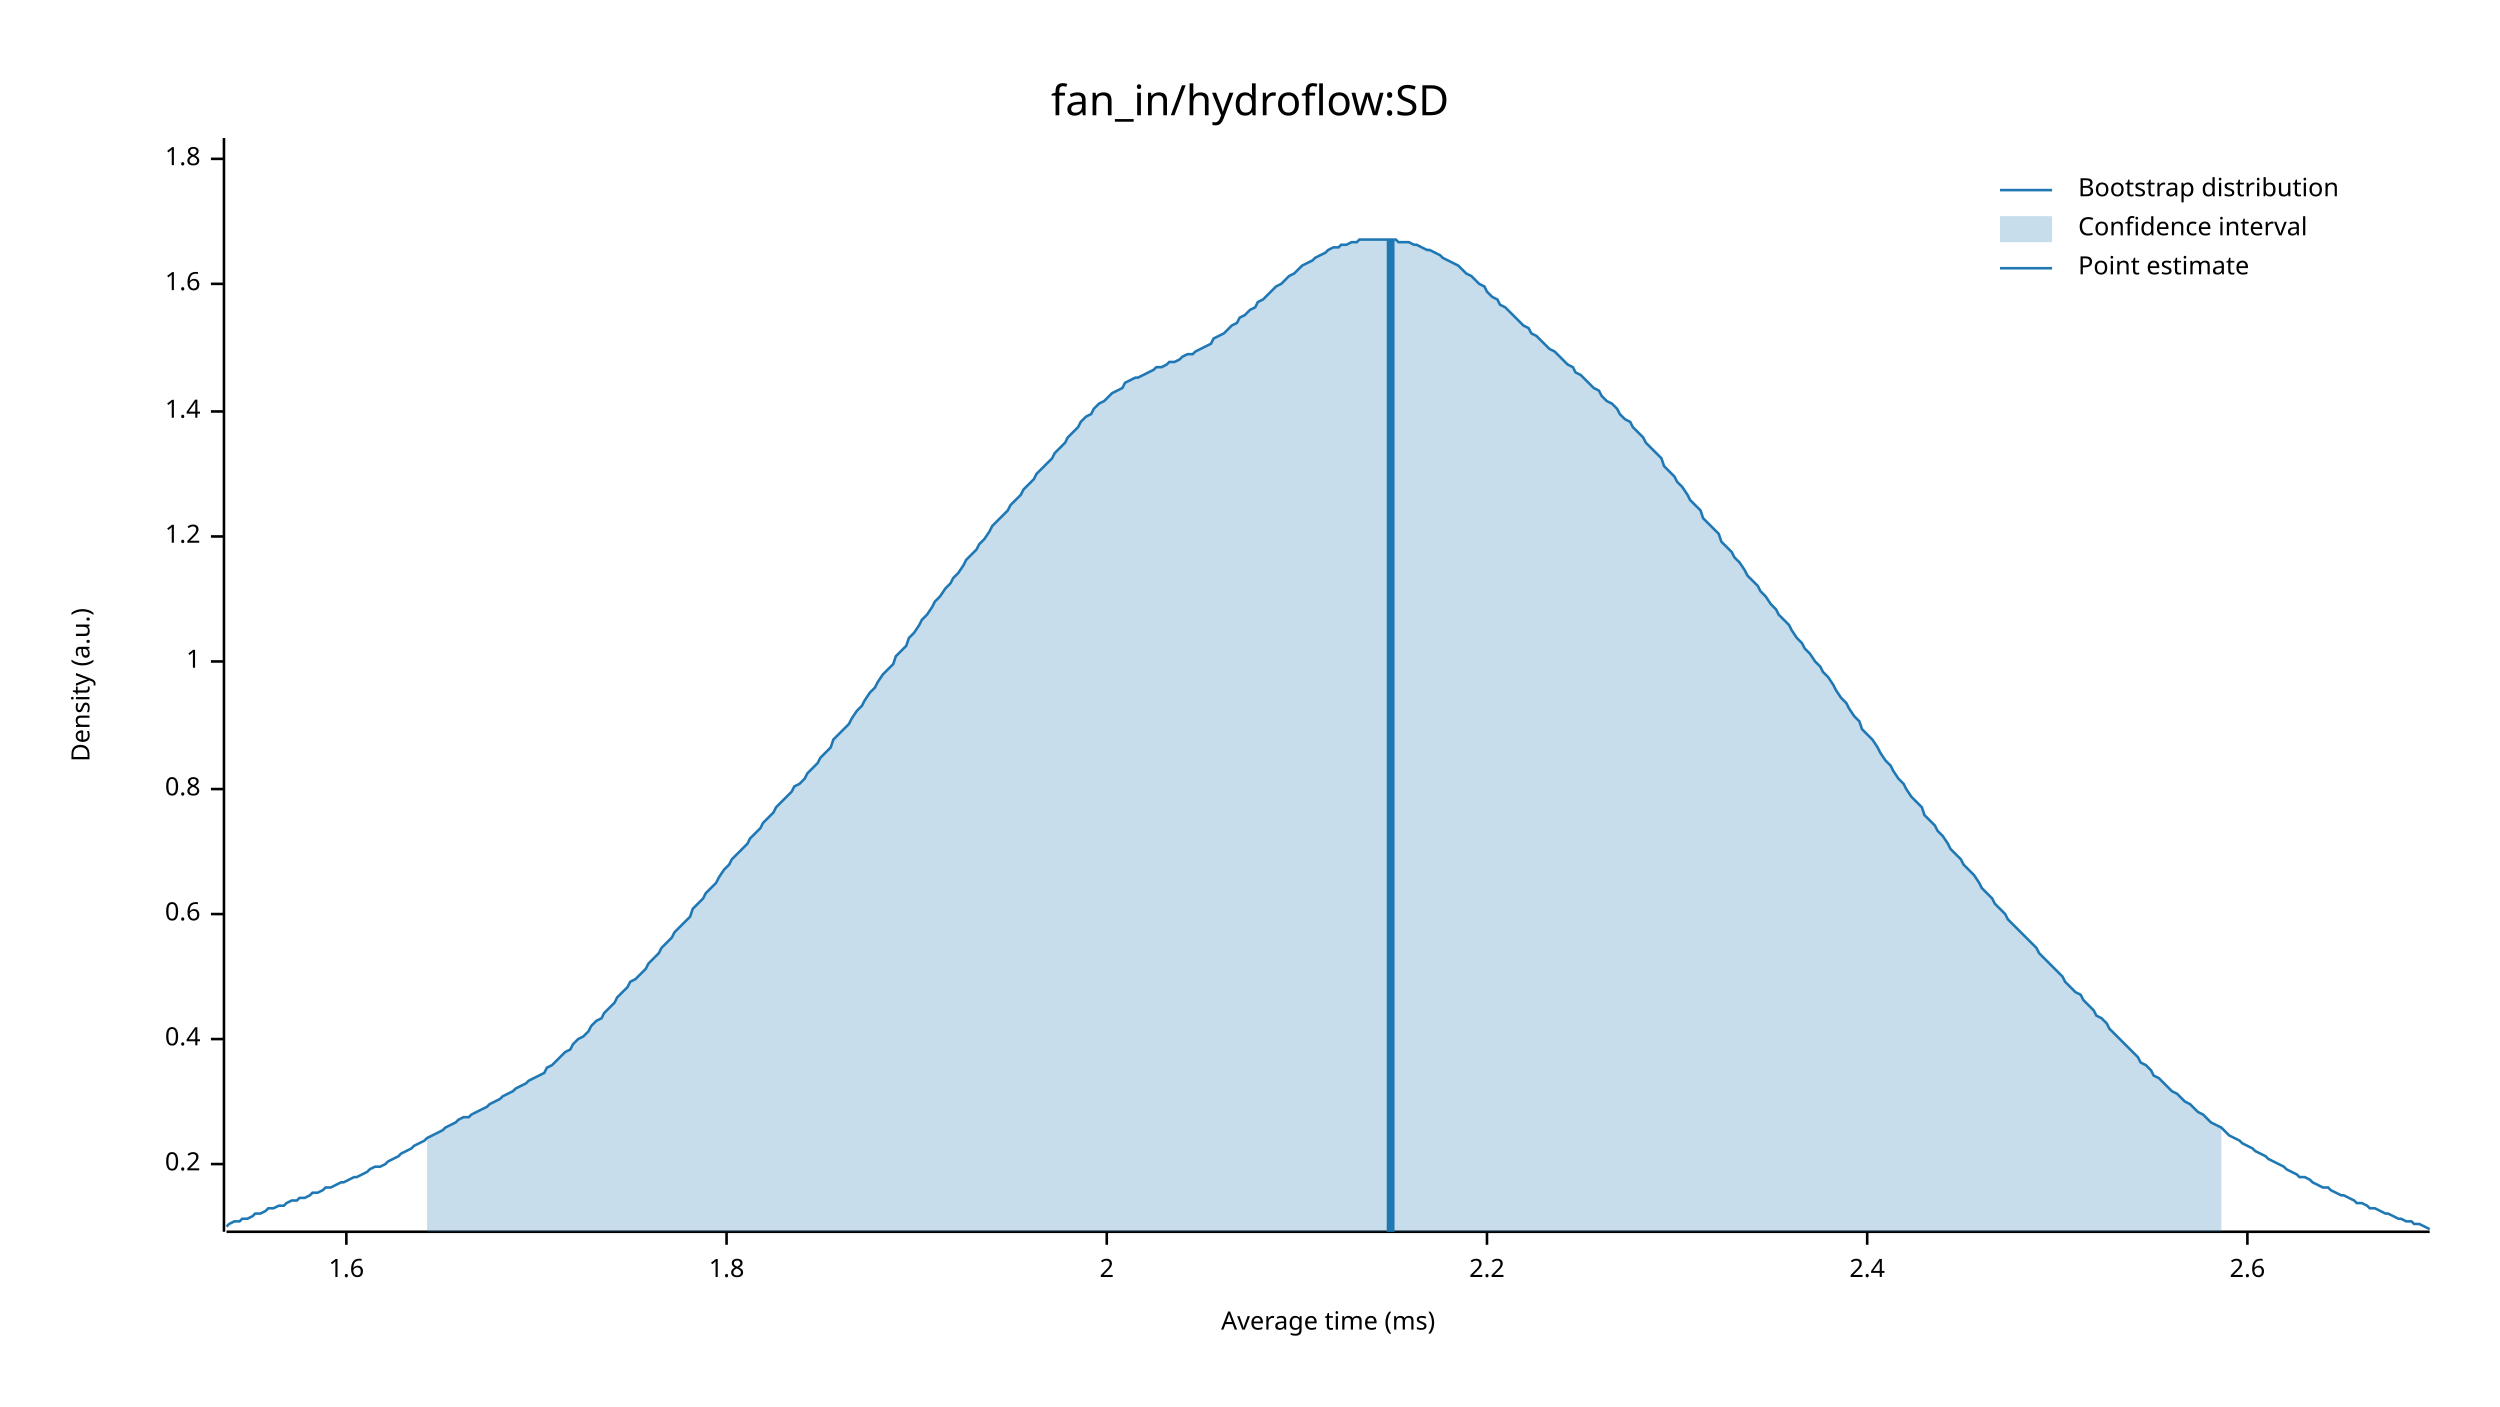
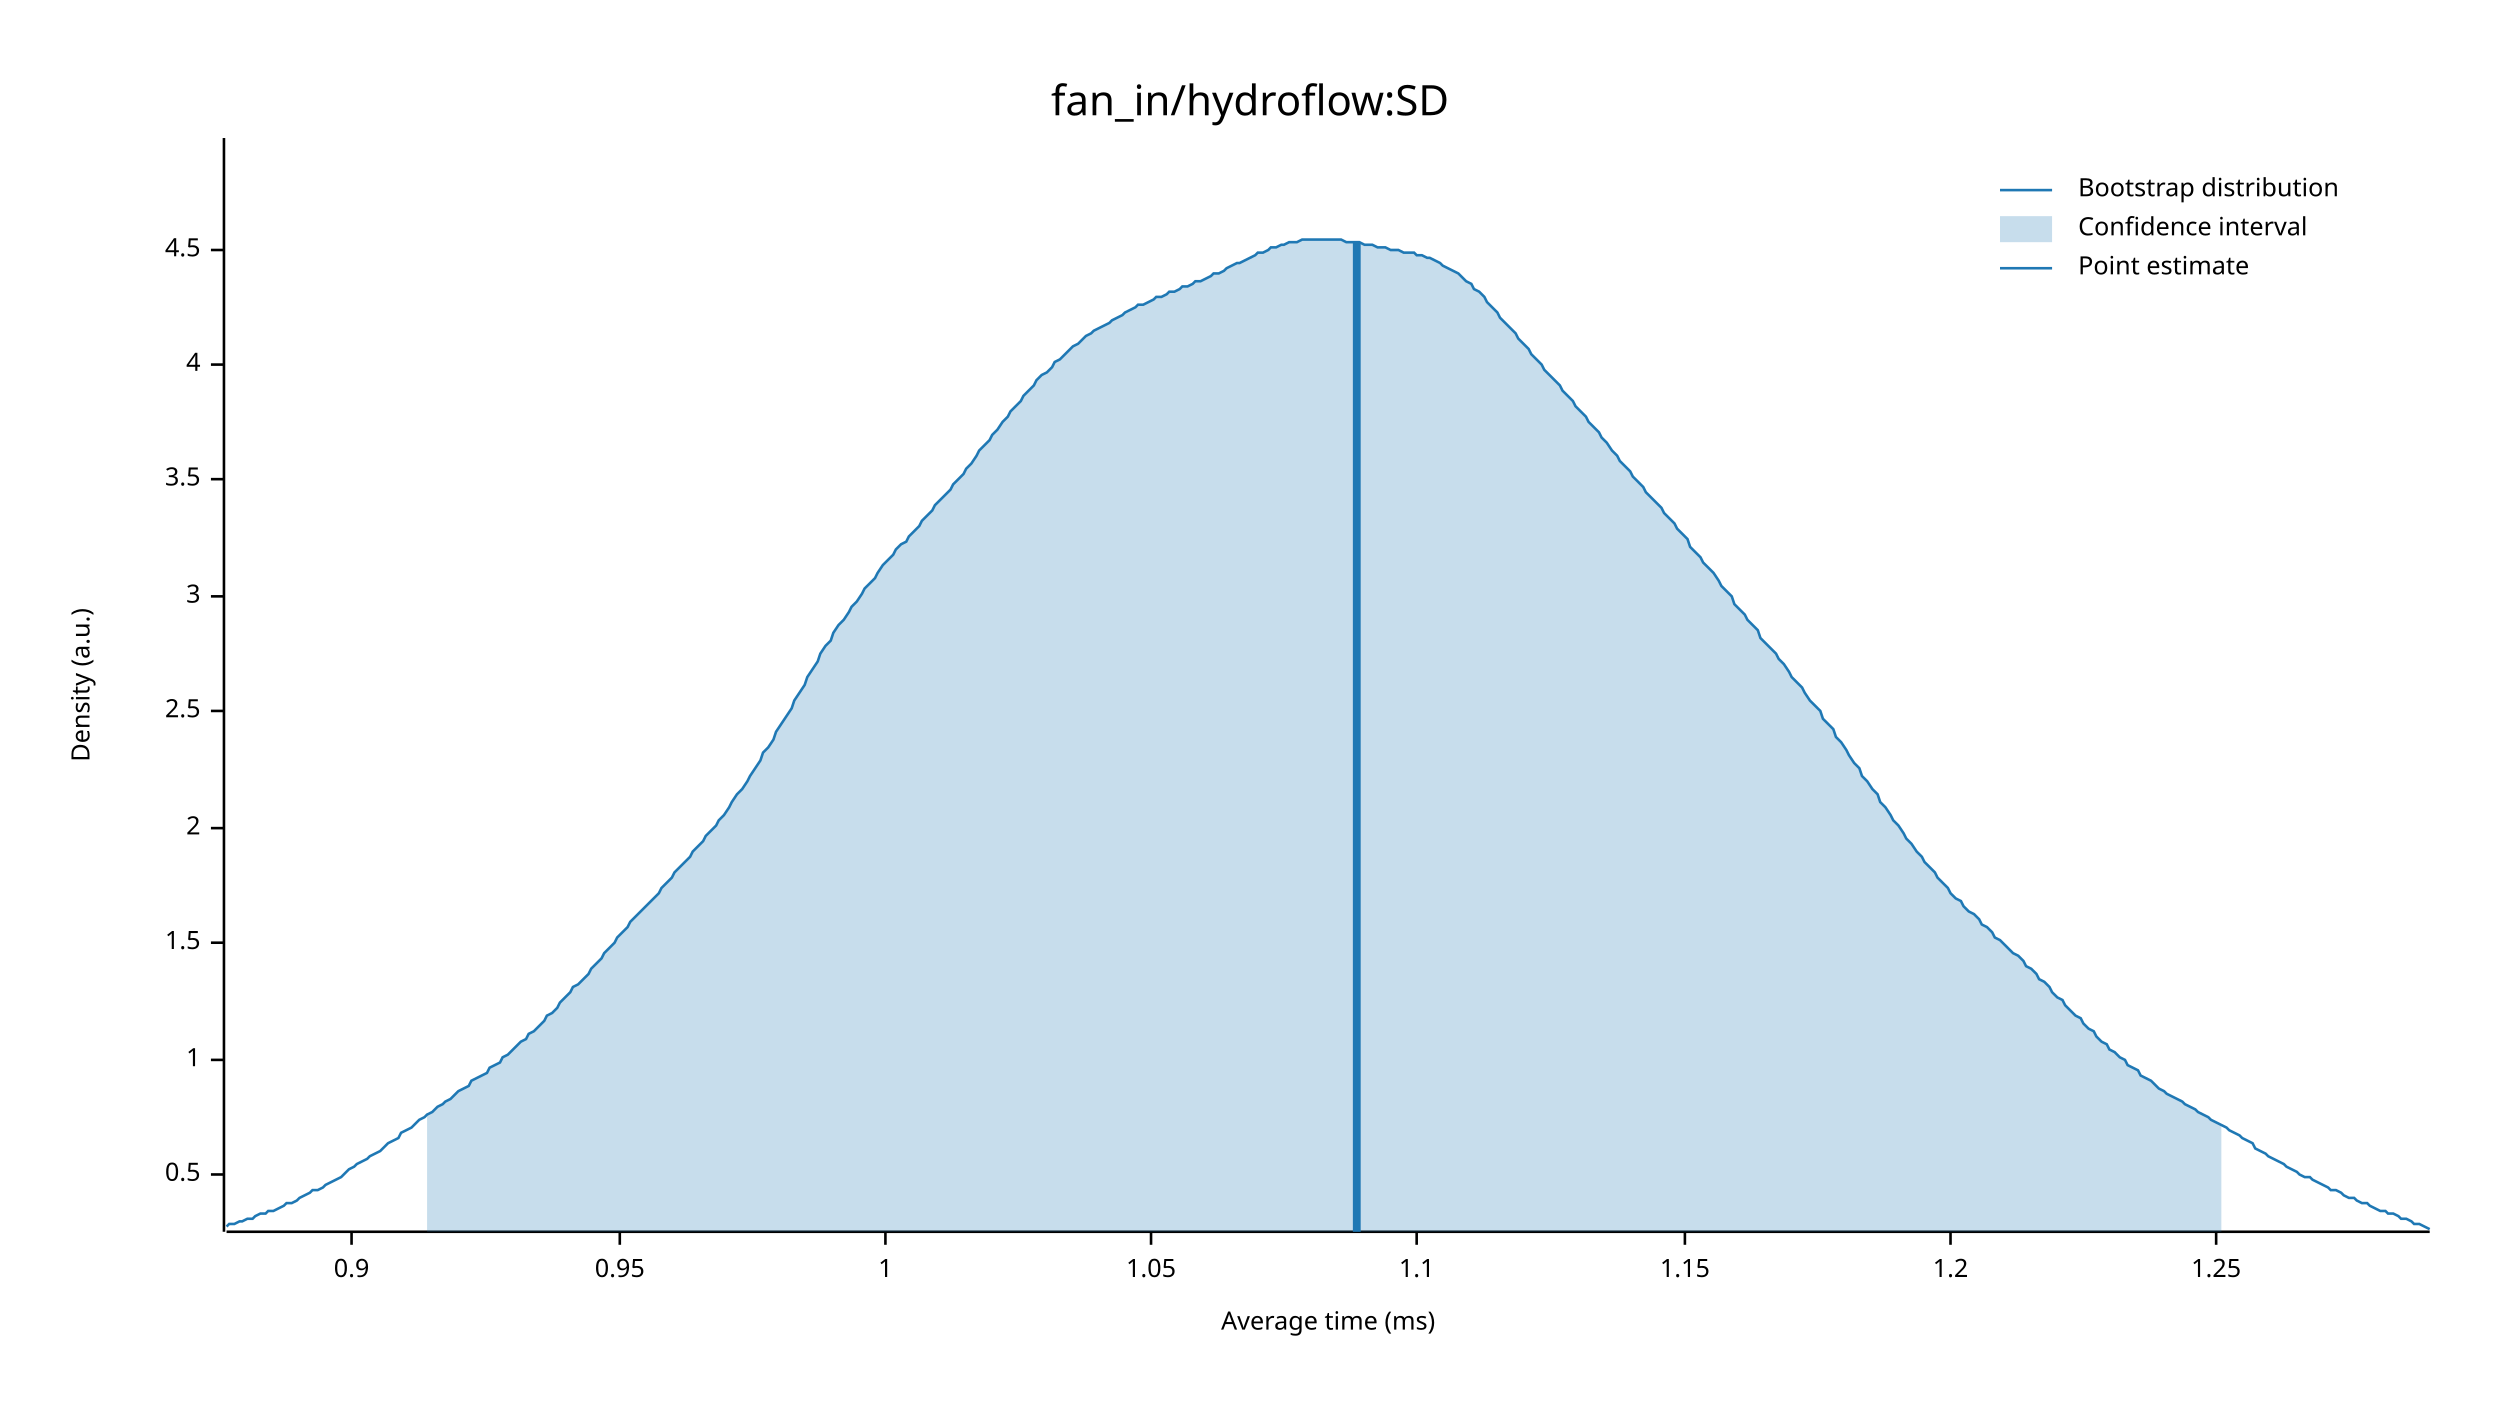
<svg xmlns="http://www.w3.org/2000/svg" width="960" height="540" viewBox="0 0 960 540">
  <text x="480" y="32" dy="0.76em" text-anchor="middle" font-family="sans-serif" font-size="16.129" opacity="1" fill="#000000">
fan_in/hydroflow:SD
</text>
  <text x="27" y="263" dy="0.76em" text-anchor="middle" font-family="sans-serif" font-size="9.677" opacity="1" fill="#000000" transform="rotate(270, 27, 263)">
Density (a.u.)
</text>
  <text x="510" y="513" dy="-0.5ex" text-anchor="middle" font-family="sans-serif" font-size="9.677" opacity="1" fill="#000000">
Average time (ms)
</text>
  <polyline fill="none" opacity="1" stroke="#000000" stroke-width="1" points="86,53 86,473 " />
-   <text x="77" y="447" dy="0.5ex" text-anchor="end" font-family="sans-serif" font-size="9.677" opacity="1" fill="#000000">
- 0.2
+   <text x="77" y="451" dy="0.5ex" text-anchor="end" font-family="sans-serif" font-size="9.677" opacity="1" fill="#000000">
+ 0.5
</text>
-   <polyline fill="none" opacity="1" stroke="#000000" stroke-width="1" points="81,447 86,447 " />
-   <text x="77" y="399" dy="0.5ex" text-anchor="end" font-family="sans-serif" font-size="9.677" opacity="1" fill="#000000">
- 0.4
- </text>
-   <polyline fill="none" opacity="1" stroke="#000000" stroke-width="1" points="81,399 86,399 " />
-   <text x="77" y="351" dy="0.5ex" text-anchor="end" font-family="sans-serif" font-size="9.677" opacity="1" fill="#000000">
- 0.6
- </text>
-   <polyline fill="none" opacity="1" stroke="#000000" stroke-width="1" points="81,351 86,351 " />
-   <text x="77" y="303" dy="0.5ex" text-anchor="end" font-family="sans-serif" font-size="9.677" opacity="1" fill="#000000">
- 0.8
- </text>
-   <polyline fill="none" opacity="1" stroke="#000000" stroke-width="1" points="81,303 86,303 " />
-   <text x="77" y="254" dy="0.5ex" text-anchor="end" font-family="sans-serif" font-size="9.677" opacity="1" fill="#000000">
+   <polyline fill="none" opacity="1" stroke="#000000" stroke-width="1" points="81,451 86,451 " />
+   <text x="77" y="407" dy="0.5ex" text-anchor="end" font-family="sans-serif" font-size="9.677" opacity="1" fill="#000000">
1
</text>
-   <polyline fill="none" opacity="1" stroke="#000000" stroke-width="1" points="81,254 86,254 " />
-   <text x="77" y="206" dy="0.5ex" text-anchor="end" font-family="sans-serif" font-size="9.677" opacity="1" fill="#000000">
+   <polyline fill="none" opacity="1" stroke="#000000" stroke-width="1" points="81,407 86,407 " />
+   <text x="77" y="362" dy="0.5ex" text-anchor="end" font-family="sans-serif" font-size="9.677" opacity="1" fill="#000000">
+ 1.5
+ </text>
+   <polyline fill="none" opacity="1" stroke="#000000" stroke-width="1" points="81,362 86,362 " />
+   <text x="77" y="318" dy="0.5ex" text-anchor="end" font-family="sans-serif" font-size="9.677" opacity="1" fill="#000000">
+ 2
+ </text>
+   <polyline fill="none" opacity="1" stroke="#000000" stroke-width="1" points="81,318 86,318 " />
+   <text x="77" y="273" dy="0.5ex" text-anchor="end" font-family="sans-serif" font-size="9.677" opacity="1" fill="#000000">
+ 2.5
+ </text>
+   <polyline fill="none" opacity="1" stroke="#000000" stroke-width="1" points="81,273 86,273 " />
+   <text x="77" y="229" dy="0.5ex" text-anchor="end" font-family="sans-serif" font-size="9.677" opacity="1" fill="#000000">
+ 3
+ </text>
+   <polyline fill="none" opacity="1" stroke="#000000" stroke-width="1" points="81,229 86,229 " />
+   <text x="77" y="184" dy="0.5ex" text-anchor="end" font-family="sans-serif" font-size="9.677" opacity="1" fill="#000000">
+ 3.5
+ </text>
+   <polyline fill="none" opacity="1" stroke="#000000" stroke-width="1" points="81,184 86,184 " />
+   <text x="77" y="140" dy="0.5ex" text-anchor="end" font-family="sans-serif" font-size="9.677" opacity="1" fill="#000000">
+ 4
+ </text>
+   <polyline fill="none" opacity="1" stroke="#000000" stroke-width="1" points="81,140 86,140 " />
+   <text x="77" y="96" dy="0.5ex" text-anchor="end" font-family="sans-serif" font-size="9.677" opacity="1" fill="#000000">
+ 4.5
+ </text>
+   <polyline fill="none" opacity="1" stroke="#000000" stroke-width="1" points="81,96 86,96 " />
+   <polyline fill="none" opacity="1" stroke="#000000" stroke-width="1" points="87,473 933,473 " />
+   <text x="135" y="483" dy="0.76em" text-anchor="middle" font-family="sans-serif" font-size="9.677" opacity="1" fill="#000000">
+ 0.9
+ </text>
+   <polyline fill="none" opacity="1" stroke="#000000" stroke-width="1" points="135,473 135,478 " />
+   <text x="238" y="483" dy="0.76em" text-anchor="middle" font-family="sans-serif" font-size="9.677" opacity="1" fill="#000000">
+ 0.95
+ </text>
+   <polyline fill="none" opacity="1" stroke="#000000" stroke-width="1" points="238,473 238,478 " />
+   <text x="340" y="483" dy="0.76em" text-anchor="middle" font-family="sans-serif" font-size="9.677" opacity="1" fill="#000000">
+ 1
+ </text>
+   <polyline fill="none" opacity="1" stroke="#000000" stroke-width="1" points="340,473 340,478 " />
+   <text x="442" y="483" dy="0.76em" text-anchor="middle" font-family="sans-serif" font-size="9.677" opacity="1" fill="#000000">
+ 1.05
+ </text>
+   <polyline fill="none" opacity="1" stroke="#000000" stroke-width="1" points="442,473 442,478 " />
+   <text x="544" y="483" dy="0.76em" text-anchor="middle" font-family="sans-serif" font-size="9.677" opacity="1" fill="#000000">
+ 1.1
+ </text>
+   <polyline fill="none" opacity="1" stroke="#000000" stroke-width="1" points="544,473 544,478 " />
+   <text x="647" y="483" dy="0.76em" text-anchor="middle" font-family="sans-serif" font-size="9.677" opacity="1" fill="#000000">
+ 1.15
+ </text>
+   <polyline fill="none" opacity="1" stroke="#000000" stroke-width="1" points="647,473 647,478 " />
+   <text x="749" y="483" dy="0.76em" text-anchor="middle" font-family="sans-serif" font-size="9.677" opacity="1" fill="#000000">
1.2
</text>
-   <polyline fill="none" opacity="1" stroke="#000000" stroke-width="1" points="81,206 86,206 " />
-   <text x="77" y="158" dy="0.5ex" text-anchor="end" font-family="sans-serif" font-size="9.677" opacity="1" fill="#000000">
- 1.4
+   <polyline fill="none" opacity="1" stroke="#000000" stroke-width="1" points="749,473 749,478 " />
+   <text x="851" y="483" dy="0.76em" text-anchor="middle" font-family="sans-serif" font-size="9.677" opacity="1" fill="#000000">
+ 1.25
</text>
-   <polyline fill="none" opacity="1" stroke="#000000" stroke-width="1" points="81,158 86,158 " />
-   <text x="77" y="109" dy="0.5ex" text-anchor="end" font-family="sans-serif" font-size="9.677" opacity="1" fill="#000000">
- 1.6
- </text>
-   <polyline fill="none" opacity="1" stroke="#000000" stroke-width="1" points="81,109 86,109 " />
-   <text x="77" y="61" dy="0.5ex" text-anchor="end" font-family="sans-serif" font-size="9.677" opacity="1" fill="#000000">
- 1.8
- </text>
-   <polyline fill="none" opacity="1" stroke="#000000" stroke-width="1" points="81,61 86,61 " />
-   <polyline fill="none" opacity="1" stroke="#000000" stroke-width="1" points="87,473 933,473 " />
-   <text x="133" y="483" dy="0.76em" text-anchor="middle" font-family="sans-serif" font-size="9.677" opacity="1" fill="#000000">
- 1.6
- </text>
-   <polyline fill="none" opacity="1" stroke="#000000" stroke-width="1" points="133,473 133,478 " />
-   <text x="279" y="483" dy="0.76em" text-anchor="middle" font-family="sans-serif" font-size="9.677" opacity="1" fill="#000000">
- 1.8
- </text>
-   <polyline fill="none" opacity="1" stroke="#000000" stroke-width="1" points="279,473 279,478 " />
-   <text x="425" y="483" dy="0.76em" text-anchor="middle" font-family="sans-serif" font-size="9.677" opacity="1" fill="#000000">
- 2
- </text>
-   <polyline fill="none" opacity="1" stroke="#000000" stroke-width="1" points="425,473 425,478 " />
-   <text x="571" y="483" dy="0.76em" text-anchor="middle" font-family="sans-serif" font-size="9.677" opacity="1" fill="#000000">
- 2.2
- </text>
-   <polyline fill="none" opacity="1" stroke="#000000" stroke-width="1" points="571,473 571,478 " />
-   <text x="717" y="483" dy="0.76em" text-anchor="middle" font-family="sans-serif" font-size="9.677" opacity="1" fill="#000000">
- 2.4
- </text>
-   <polyline fill="none" opacity="1" stroke="#000000" stroke-width="1" points="717,473 717,478 " />
-   <text x="863" y="483" dy="0.76em" text-anchor="middle" font-family="sans-serif" font-size="9.677" opacity="1" fill="#000000">
- 2.6
- </text>
-   <polyline fill="none" opacity="1" stroke="#000000" stroke-width="1" points="863,473 863,478 " />
-   <polyline fill="none" opacity="1" stroke="#1F78B4" stroke-width="1" points="87,471 88,470 90,469 92,469 93,468 95,468 97,467 98,466 100,466 102,465 103,464 105,464 107,463 109,463 110,462 112,461 114,461 115,460 117,460 119,459 120,458 122,458 124,457 125,456 127,456 129,455 131,454 132,454 134,453 136,452 137,452 139,451 141,450 142,449 144,448 146,448 148,447 149,446 151,445 153,444 154,443 156,442 158,441 159,440 161,439 163,438 164,437 166,436 168,435 170,434 171,433 173,432 175,431 176,430 178,429 180,429 181,428 183,427 185,426 187,425 188,424 190,423 192,422 193,421 195,420 197,419 198,418 200,417 202,416 203,415 205,414 207,413 209,412 210,410 212,409 214,407 215,406 217,404 219,403 220,401 222,399 224,398 226,396 227,394 229,392 231,391 232,389 234,387 236,385 237,383 239,381 241,379 242,377 244,376 246,374 248,372 249,370 251,368 253,366 254,364 256,362 258,360 259,358 261,356 263,354 265,352 266,349 268,347 270,345 271,343 273,341 275,339 276,337 278,334 280,332 281,330 283,328 285,326 287,324 288,322 290,320 292,318 293,316 295,314 297,312 298,310 300,308 302,306 304,304 305,302 307,301 309,299 310,297 312,295 314,293 315,291 317,289 319,287 320,284 322,282 324,280 326,278 327,276 329,273 331,271 332,269 334,266 336,264 337,262 339,259 341,257 343,255 344,252 346,250 348,248 349,245 351,243 353,240 354,238 356,236 358,233 359,231 361,229 363,226 365,224 366,222 368,220 370,217 371,215 373,213 375,211 376,209 378,207 380,204 381,202 383,200 385,198 387,196 388,194 390,192 392,190 393,188 395,186 397,184 398,182 400,180 402,178 404,176 405,174 407,172 409,170 410,168 412,166 414,164 415,162 417,160 419,159 420,157 422,155 424,154 426,152 427,151 429,150 431,149 432,147 434,146 436,145 437,145 439,144 441,143 443,142 444,141 446,141 448,140 449,139 451,139 453,138 454,137 456,136 458,136 459,135 461,134 463,133 465,132 466,130 468,129 470,128 471,127 473,125 475,124 476,122 478,121 480,119 482,118 483,116 485,115 487,113 488,112 490,110 492,109 493,108 495,106 497,105 498,104 500,102 502,101 504,100 505,99 507,98 509,97 510,96 512,95 514,95 515,94 517,94 519,93 521,93 522,92 524,92 526,92 527,92 529,92 531,92 532,92 534,92 536,92 537,93 539,93 541,93 543,94 544,94 546,95 548,96 549,96 551,97 553,98 554,99 556,100 558,101 560,102 561,103 563,105 565,106 566,107 568,109 570,110 571,112 573,114 575,115 576,117 578,118 580,120 582,122 583,123 585,125 587,126 588,128 590,129 592,131 593,132 595,134 597,135 599,137 600,138 602,140 604,141 605,143 607,144 609,146 610,147 612,149 614,150 615,152 617,154 619,155 621,157 622,159 624,161 626,162 627,164 629,166 631,168 632,170 634,172 636,174 638,176 639,179 641,181 643,183 644,185 646,187 648,190 649,192 651,194 653,196 654,199 656,201 658,203 660,205 661,208 663,210 665,212 666,214 668,216 670,219 671,221 673,223 675,225 676,227 678,229 680,232 682,234 683,236 685,238 687,240 688,242 690,245 692,247 693,249 695,251 697,254 699,256 700,258 702,260 704,263 705,265 707,268 709,270 710,272 712,275 714,277 715,280 717,282 719,284 721,287 722,289 724,292 726,294 727,296 729,299 731,301 732,303 734,306 736,308 738,310 739,313 741,315 743,317 744,319 746,321 748,324 749,326 751,328 753,330 754,332 756,334 758,336 760,339 761,341 763,343 765,345 766,347 768,349 770,351 771,353 773,355 775,357 777,359 778,360 780,362 782,364 783,366 785,368 787,370 788,371 790,373 792,375 793,377 795,379 797,381 799,382 800,384 802,386 804,388 805,390 807,391 809,393 810,395 812,397 814,399 816,401 817,402 819,404 821,406 822,408 824,409 826,411 827,413 829,414 831,416 832,417 834,419 836,420 838,422 839,423 841,424 843,426 844,427 846,428 848,430 849,431 851,432 853,433 855,435 856,436 858,437 860,438 861,439 863,440 865,441 866,442 868,443 870,444 871,445 873,446 875,447 877,448 878,449 880,450 882,451 883,452 885,452 887,453 888,454 890,455 892,456 894,456 895,457 897,458 899,459 900,459 902,460 904,461 905,462 907,462 909,463 910,464 912,464 914,465 916,466 917,466 919,467 921,468 922,468 924,469 926,469 927,470 929,470 931,471 933,472 " />
-   <polygon opacity="0.25" fill="#1F78B4" points="164,437 166,436 168,435 170,434 171,433 173,432 175,431 176,430 178,429 180,429 181,428 183,427 185,426 187,425 188,424 190,423 192,422 193,421 195,420 197,419 198,418 200,417 202,416 203,415 205,414 207,413 209,412 210,410 212,409 214,407 215,406 217,404 219,403 220,401 222,399 224,398 226,396 227,394 229,392 231,391 232,389 234,387 236,385 237,383 239,381 241,379 242,377 244,376 246,374 248,372 249,370 251,368 253,366 254,364 256,362 258,360 259,358 261,356 263,354 265,352 266,349 268,347 270,345 271,343 273,341 275,339 276,337 278,334 280,332 281,330 283,328 285,326 287,324 288,322 290,320 292,318 293,316 295,314 297,312 298,310 300,308 302,306 304,304 305,302 307,301 309,299 310,297 312,295 314,293 315,291 317,289 319,287 320,284 322,282 324,280 326,278 327,276 329,273 331,271 332,269 334,266 336,264 337,262 339,259 341,257 343,255 344,252 346,250 348,248 349,245 351,243 353,240 354,238 356,236 358,233 359,231 361,229 363,226 365,224 366,222 368,220 370,217 371,215 373,213 375,211 376,209 378,207 380,204 381,202 383,200 385,198 387,196 388,194 390,192 392,190 393,188 395,186 397,184 398,182 400,180 402,178 404,176 405,174 407,172 409,170 410,168 412,166 414,164 415,162 417,160 419,159 420,157 422,155 424,154 426,152 427,151 429,150 431,149 432,147 434,146 436,145 437,145 439,144 441,143 443,142 444,141 446,141 448,140 449,139 451,139 453,138 454,137 456,136 458,136 459,135 461,134 463,133 465,132 466,130 468,129 470,128 471,127 473,125 475,124 476,122 478,121 480,119 482,118 483,116 485,115 487,113 488,112 490,110 492,109 493,108 495,106 497,105 498,104 500,102 502,101 504,100 505,99 507,98 509,97 510,96 512,95 514,95 515,94 517,94 519,93 521,93 522,92 524,92 526,92 527,92 529,92 531,92 532,92 534,92 536,92 537,93 539,93 541,93 543,94 544,94 546,95 548,96 549,96 551,97 553,98 554,99 556,100 558,101 560,102 561,103 563,105 565,106 566,107 568,109 570,110 571,112 573,114 575,115 576,117 578,118 580,120 582,122 583,123 585,125 587,126 588,128 590,129 592,131 593,132 595,134 597,135 599,137 600,138 602,140 604,141 605,143 607,144 609,146 610,147 612,149 614,150 615,152 617,154 619,155 621,157 622,159 624,161 626,162 627,164 629,166 631,168 632,170 634,172 636,174 638,176 639,179 641,181 643,183 644,185 646,187 648,190 649,192 651,194 653,196 654,199 656,201 658,203 660,205 661,208 663,210 665,212 666,214 668,216 670,219 671,221 673,223 675,225 676,227 678,229 680,232 682,234 683,236 685,238 687,240 688,242 690,245 692,247 693,249 695,251 697,254 699,256 700,258 702,260 704,263 705,265 707,268 709,270 710,272 712,275 714,277 715,280 717,282 719,284 721,287 722,289 724,292 726,294 727,296 729,299 731,301 732,303 734,306 736,308 738,310 739,313 741,315 743,317 744,319 746,321 748,324 749,326 751,328 753,330 754,332 756,334 758,336 760,339 761,341 763,343 765,345 766,347 768,349 770,351 771,353 773,355 775,357 777,359 778,360 780,362 782,364 783,366 785,368 787,370 788,371 790,373 792,375 793,377 795,379 797,381 799,382 800,384 802,386 804,388 805,390 807,391 809,393 810,395 812,397 814,399 816,401 817,402 819,404 821,406 822,408 824,409 826,411 827,413 829,414 831,416 832,417 834,419 836,420 838,422 839,423 841,424 843,426 844,427 846,428 848,430 849,431 851,432 853,433 853,473 164,473 " />
-   <polyline fill="none" opacity="1" stroke="#1F78B4" stroke-width="3" points="534,473 534,92 " />
+   <polyline fill="none" opacity="1" stroke="#000000" stroke-width="1" points="851,473 851,478 " />
+   <polyline fill="none" opacity="1" stroke="#1F78B4" stroke-width="1" points="87,471 88,470 90,470 92,469 93,469 95,468 97,468 98,467 100,466 102,466 103,465 105,465 107,464 109,463 110,462 112,462 114,461 115,460 117,459 119,458 120,457 122,457 124,456 125,455 127,454 129,453 131,452 132,451 134,449 136,448 137,447 139,446 141,445 142,444 144,443 146,442 148,440 149,439 151,438 153,437 154,435 156,434 158,433 159,432 161,430 163,429 164,428 166,427 168,425 170,424 171,423 173,422 175,420 176,419 178,418 180,417 181,415 183,414 185,413 187,412 188,410 190,409 192,408 193,406 195,405 197,403 198,402 200,400 202,399 203,397 205,396 207,394 209,392 210,390 212,389 214,387 215,385 217,383 219,381 220,379 222,378 224,376 226,374 227,372 229,370 231,368 232,366 234,364 236,362 237,360 239,358 241,356 242,354 244,352 246,350 248,348 249,347 251,345 253,343 254,341 256,339 258,337 259,335 261,333 263,331 265,329 266,327 268,325 270,323 271,321 273,319 275,317 276,315 278,313 280,310 281,308 283,305 285,303 287,300 288,298 290,295 292,292 293,289 295,287 297,284 298,281 300,278 302,275 304,272 305,269 307,266 309,263 310,260 312,257 314,254 315,251 317,248 319,246 320,243 322,240 324,238 326,235 327,233 329,231 331,228 332,226 334,224 336,222 337,220 339,217 341,215 343,213 344,211 346,209 348,208 349,206 351,204 353,202 354,200 356,198 358,196 359,194 361,192 363,190 365,188 366,186 368,184 370,182 371,180 373,178 375,175 376,173 378,171 380,169 381,167 383,165 385,162 387,160 388,158 390,156 392,154 393,152 395,150 397,148 398,146 400,144 402,143 404,141 405,139 407,138 409,136 410,135 412,133 414,132 415,131 417,129 419,128 420,127 422,126 424,125 426,124 427,123 429,122 431,121 432,120 434,119 436,118 437,117 439,117 441,116 443,115 444,114 446,114 448,113 449,112 451,112 453,111 454,110 456,110 458,109 459,108 461,108 463,107 465,106 466,105 468,105 470,104 471,103 473,102 475,101 476,101 478,100 480,99 482,98 483,97 485,97 487,96 488,95 490,95 492,94 493,94 495,93 497,93 498,93 500,92 502,92 504,92 505,92 507,92 509,92 510,92 512,92 514,92 515,92 517,93 519,93 521,93 522,93 524,94 526,94 527,94 529,95 531,95 532,95 534,96 536,96 537,96 539,97 541,97 543,97 544,98 546,98 548,99 549,99 551,100 553,101 554,102 556,103 558,104 560,105 561,106 563,108 565,109 566,111 568,112 570,114 571,116 573,118 575,120 576,122 578,124 580,126 582,128 583,130 585,132 587,134 588,136 590,138 592,140 593,142 595,144 597,146 599,148 600,150 602,152 604,154 605,156 607,158 609,160 610,162 612,164 614,166 615,168 617,170 619,173 621,175 622,177 624,179 626,181 627,183 629,185 631,187 632,189 634,191 636,193 638,195 639,197 641,199 643,201 644,203 646,205 648,207 649,210 651,212 653,214 654,216 656,218 658,220 660,223 661,225 663,227 665,229 666,232 668,234 670,236 671,238 673,240 675,242 676,245 678,247 680,249 682,251 683,253 685,255 687,258 688,260 690,262 692,264 693,266 695,269 697,271 699,273 700,276 702,278 704,280 705,283 707,285 709,288 710,290 712,293 714,295 715,298 717,300 719,303 721,305 722,308 724,310 726,313 727,315 729,317 731,320 732,322 734,324 736,327 738,329 739,331 741,333 743,335 744,337 746,339 748,341 749,343 751,345 753,346 754,348 756,350 758,351 760,353 761,355 763,356 765,358 766,360 768,361 770,363 771,364 773,366 775,367 777,369 778,371 780,372 782,374 783,376 785,377 787,379 788,381 790,383 792,384 793,386 795,388 797,390 799,391 800,393 802,395 804,396 805,398 807,400 809,401 810,403 812,404 814,406 816,407 817,409 819,410 821,411 822,413 824,414 826,415 827,416 829,418 831,419 832,420 834,421 836,422 838,423 839,424 841,425 843,426 844,427 846,428 848,429 849,430 851,431 853,432 855,433 856,434 858,435 860,436 861,437 863,438 865,439 866,441 868,442 870,443 871,444 873,445 875,446 877,447 878,448 880,449 882,450 883,451 885,452 887,452 888,453 890,454 892,455 894,456 895,457 897,457 899,458 900,459 902,460 904,460 905,461 907,462 909,462 910,463 912,464 914,465 916,465 917,466 919,466 921,467 922,468 924,468 926,469 927,470 929,470 931,471 933,472 " />
+   <polygon opacity="0.25" fill="#1F78B4" points="164,428 166,427 168,425 170,424 171,423 173,422 175,420 176,419 178,418 180,417 181,415 183,414 185,413 187,412 188,410 190,409 192,408 193,406 195,405 197,403 198,402 200,400 202,399 203,397 205,396 207,394 209,392 210,390 212,389 214,387 215,385 217,383 219,381 220,379 222,378 224,376 226,374 227,372 229,370 231,368 232,366 234,364 236,362 237,360 239,358 241,356 242,354 244,352 246,350 248,348 249,347 251,345 253,343 254,341 256,339 258,337 259,335 261,333 263,331 265,329 266,327 268,325 270,323 271,321 273,319 275,317 276,315 278,313 280,310 281,308 283,305 285,303 287,300 288,298 290,295 292,292 293,289 295,287 297,284 298,281 300,278 302,275 304,272 305,269 307,266 309,263 310,260 312,257 314,254 315,251 317,248 319,246 320,243 322,240 324,238 326,235 327,233 329,231 331,228 332,226 334,224 336,222 337,220 339,217 341,215 343,213 344,211 346,209 348,208 349,206 351,204 353,202 354,200 356,198 358,196 359,194 361,192 363,190 365,188 366,186 368,184 370,182 371,180 373,178 375,175 376,173 378,171 380,169 381,167 383,165 385,162 387,160 388,158 390,156 392,154 393,152 395,150 397,148 398,146 400,144 402,143 404,141 405,139 407,138 409,136 410,135 412,133 414,132 415,131 417,129 419,128 420,127 422,126 424,125 426,124 427,123 429,122 431,121 432,120 434,119 436,118 437,117 439,117 441,116 443,115 444,114 446,114 448,113 449,112 451,112 453,111 454,110 456,110 458,109 459,108 461,108 463,107 465,106 466,105 468,105 470,104 471,103 473,102 475,101 476,101 478,100 480,99 482,98 483,97 485,97 487,96 488,95 490,95 492,94 493,94 495,93 497,93 498,93 500,92 502,92 504,92 505,92 507,92 509,92 510,92 512,92 514,92 515,92 517,93 519,93 521,93 522,93 524,94 526,94 527,94 529,95 531,95 532,95 534,96 536,96 537,96 539,97 541,97 543,97 544,98 546,98 548,99 549,99 551,100 553,101 554,102 556,103 558,104 560,105 561,106 563,108 565,109 566,111 568,112 570,114 571,116 573,118 575,120 576,122 578,124 580,126 582,128 583,130 585,132 587,134 588,136 590,138 592,140 593,142 595,144 597,146 599,148 600,150 602,152 604,154 605,156 607,158 609,160 610,162 612,164 614,166 615,168 617,170 619,173 621,175 622,177 624,179 626,181 627,183 629,185 631,187 632,189 634,191 636,193 638,195 639,197 641,199 643,201 644,203 646,205 648,207 649,210 651,212 653,214 654,216 656,218 658,220 660,223 661,225 663,227 665,229 666,232 668,234 670,236 671,238 673,240 675,242 676,245 678,247 680,249 682,251 683,253 685,255 687,258 688,260 690,262 692,264 693,266 695,269 697,271 699,273 700,276 702,278 704,280 705,283 707,285 709,288 710,290 712,293 714,295 715,298 717,300 719,303 721,305 722,308 724,310 726,313 727,315 729,317 731,320 732,322 734,324 736,327 738,329 739,331 741,333 743,335 744,337 746,339 748,341 749,343 751,345 753,346 754,348 756,350 758,351 760,353 761,355 763,356 765,358 766,360 768,361 770,363 771,364 773,366 775,367 777,369 778,371 780,372 782,374 783,376 785,377 787,379 788,381 790,383 792,384 793,386 795,388 797,390 799,391 800,393 802,395 804,396 805,398 807,400 809,401 810,403 812,404 814,406 816,407 817,409 819,410 821,411 822,413 824,414 826,415 827,416 829,418 831,419 832,420 834,421 836,422 838,423 839,424 841,425 843,426 844,427 846,428 848,429 849,430 851,431 853,432 853,473 164,473 " />
+   <polyline fill="none" opacity="1" stroke="#1F78B4" stroke-width="3" points="521,473 521,93 " />
  <text x="798" y="68" dy="0.76em" text-anchor="start" font-family="sans-serif" font-size="9.677" opacity="1" fill="#000000">
Bootstrap distribution
</text>
  <text x="798" y="83" dy="0.76em" text-anchor="start" font-family="sans-serif" font-size="9.677" opacity="1" fill="#000000">
Confidence interval
</text>
  <text x="798" y="98" dy="0.76em" text-anchor="start" font-family="sans-serif" font-size="9.677" opacity="1" fill="#000000">
Point estimate
</text>
  <polyline fill="none" opacity="1" stroke="#1F78B4" stroke-width="1" points="768,73 788,73 " />
  <rect x="768" y="83" width="20" height="10" opacity="0.25" fill="#1F78B4" stroke="none" />
  <polyline fill="none" opacity="1" stroke="#1F78B4" stroke-width="1" points="768,103 788,103 " />
</svg>
